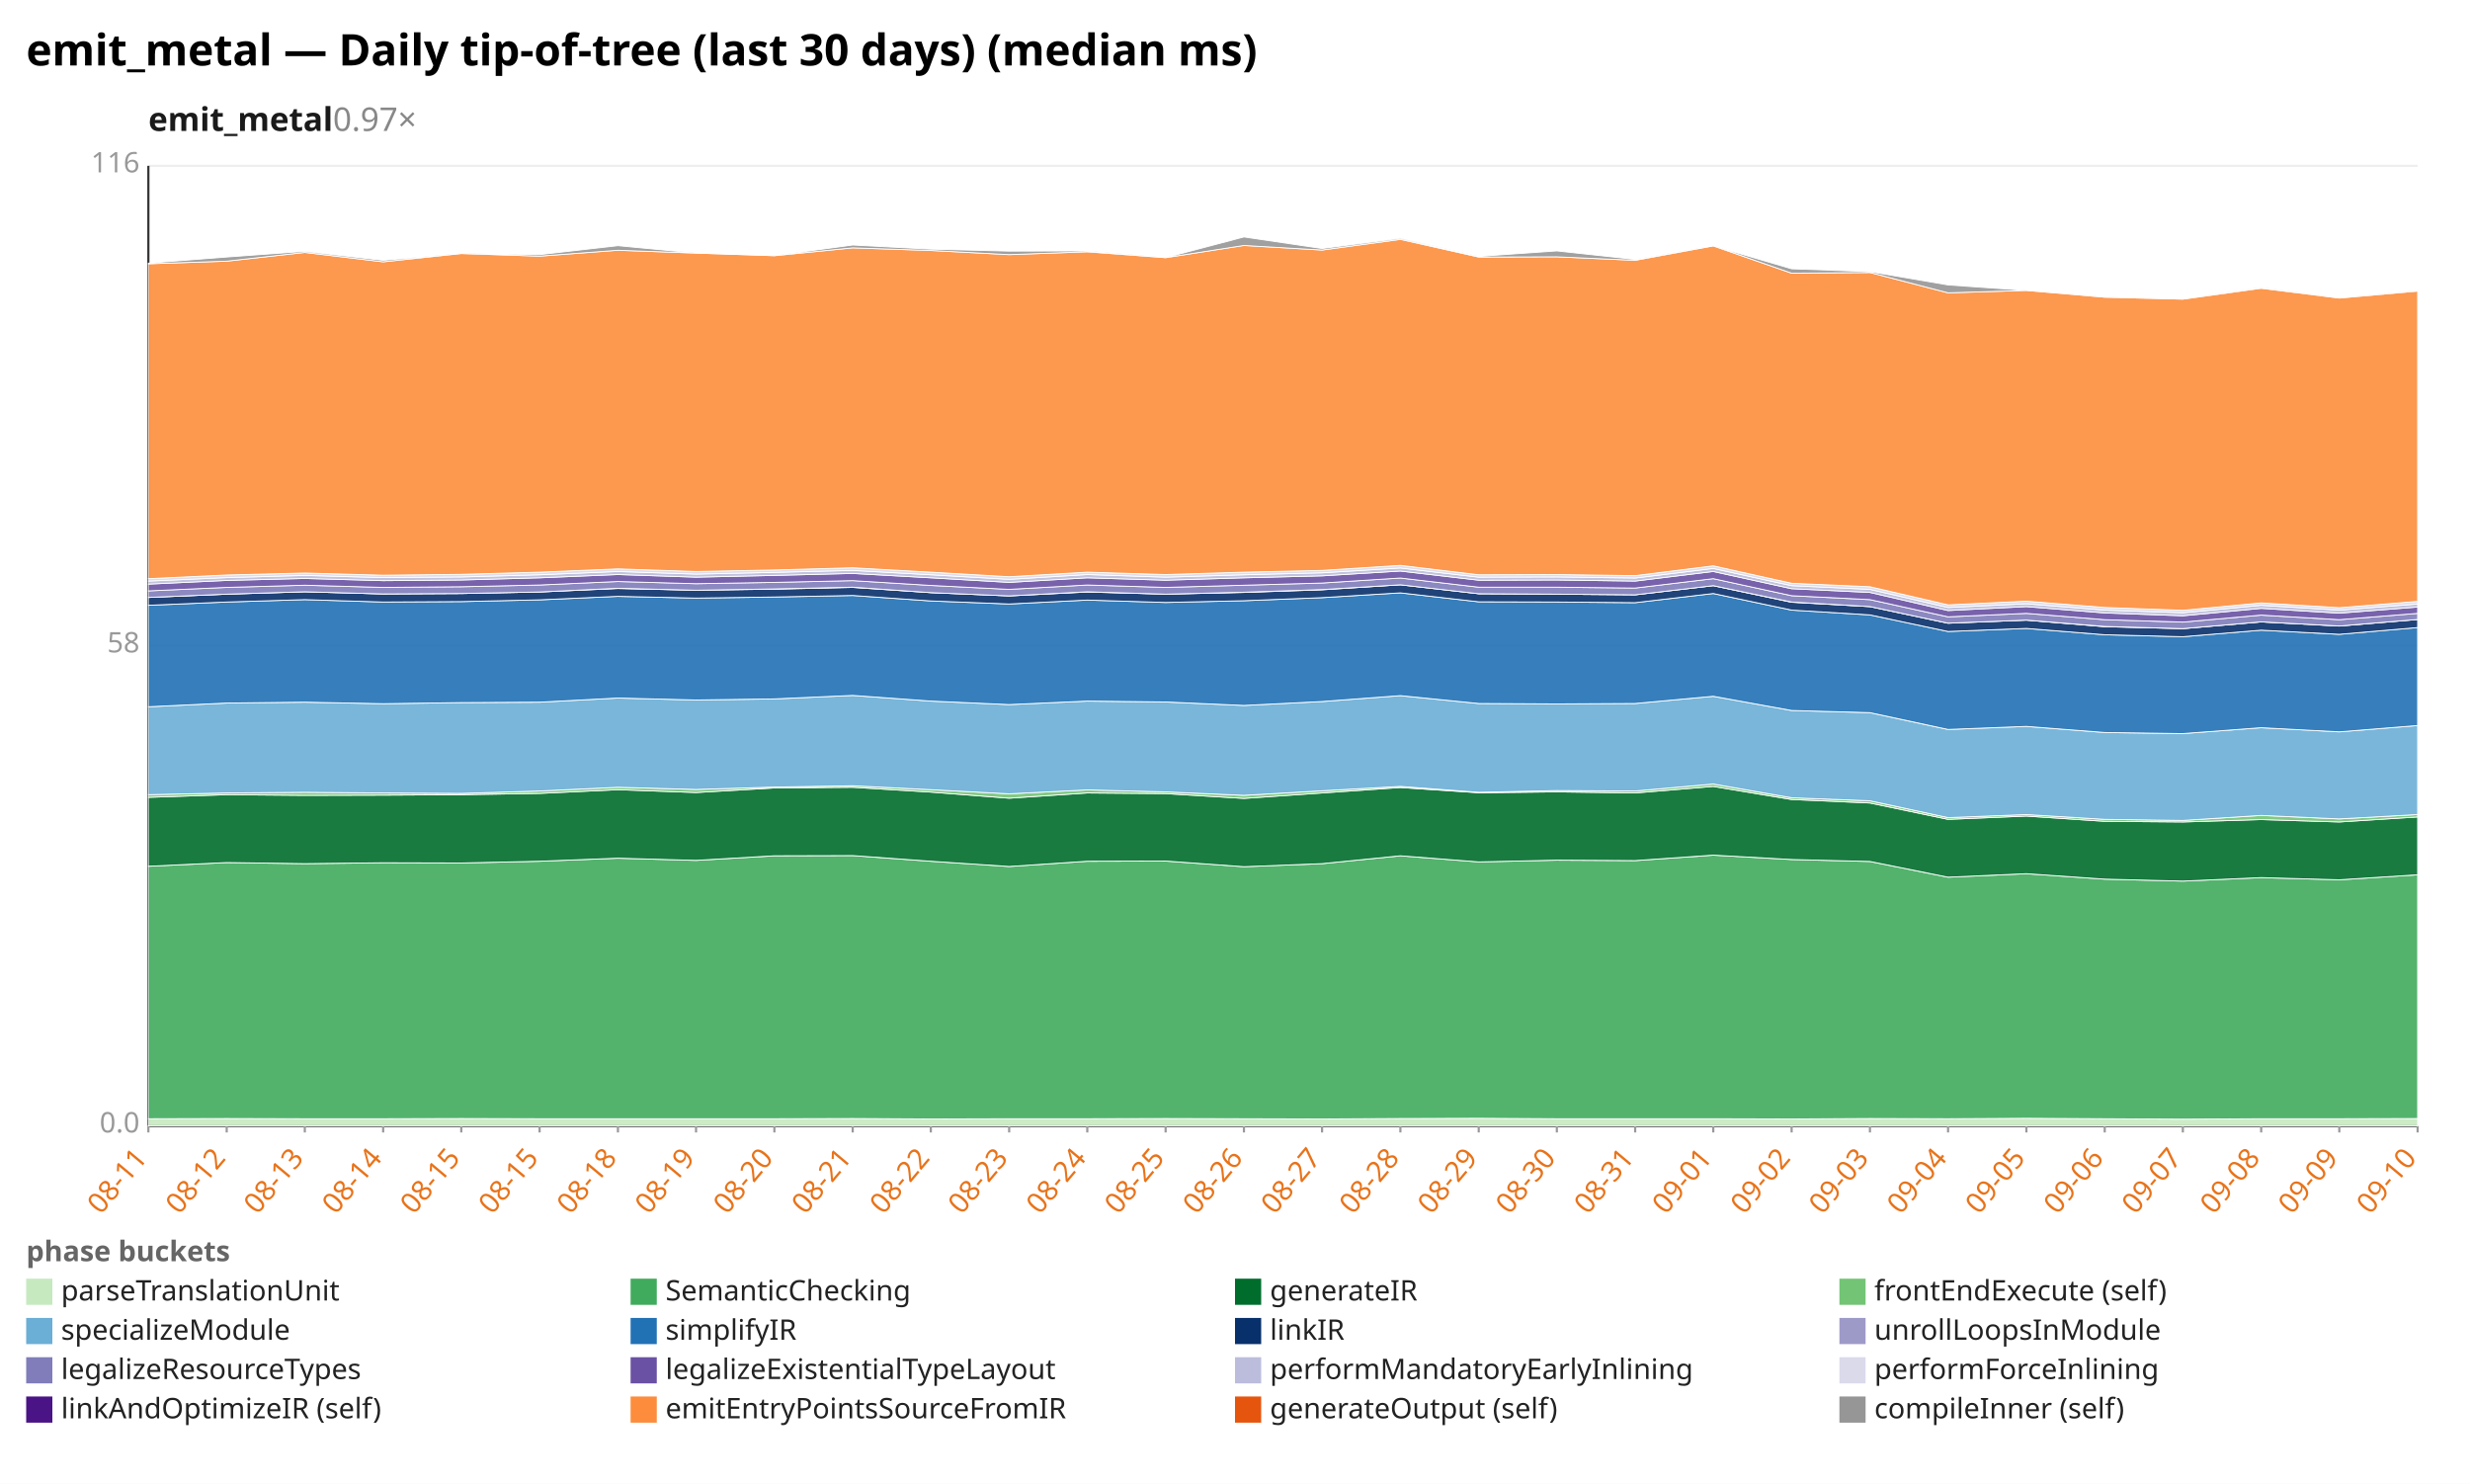
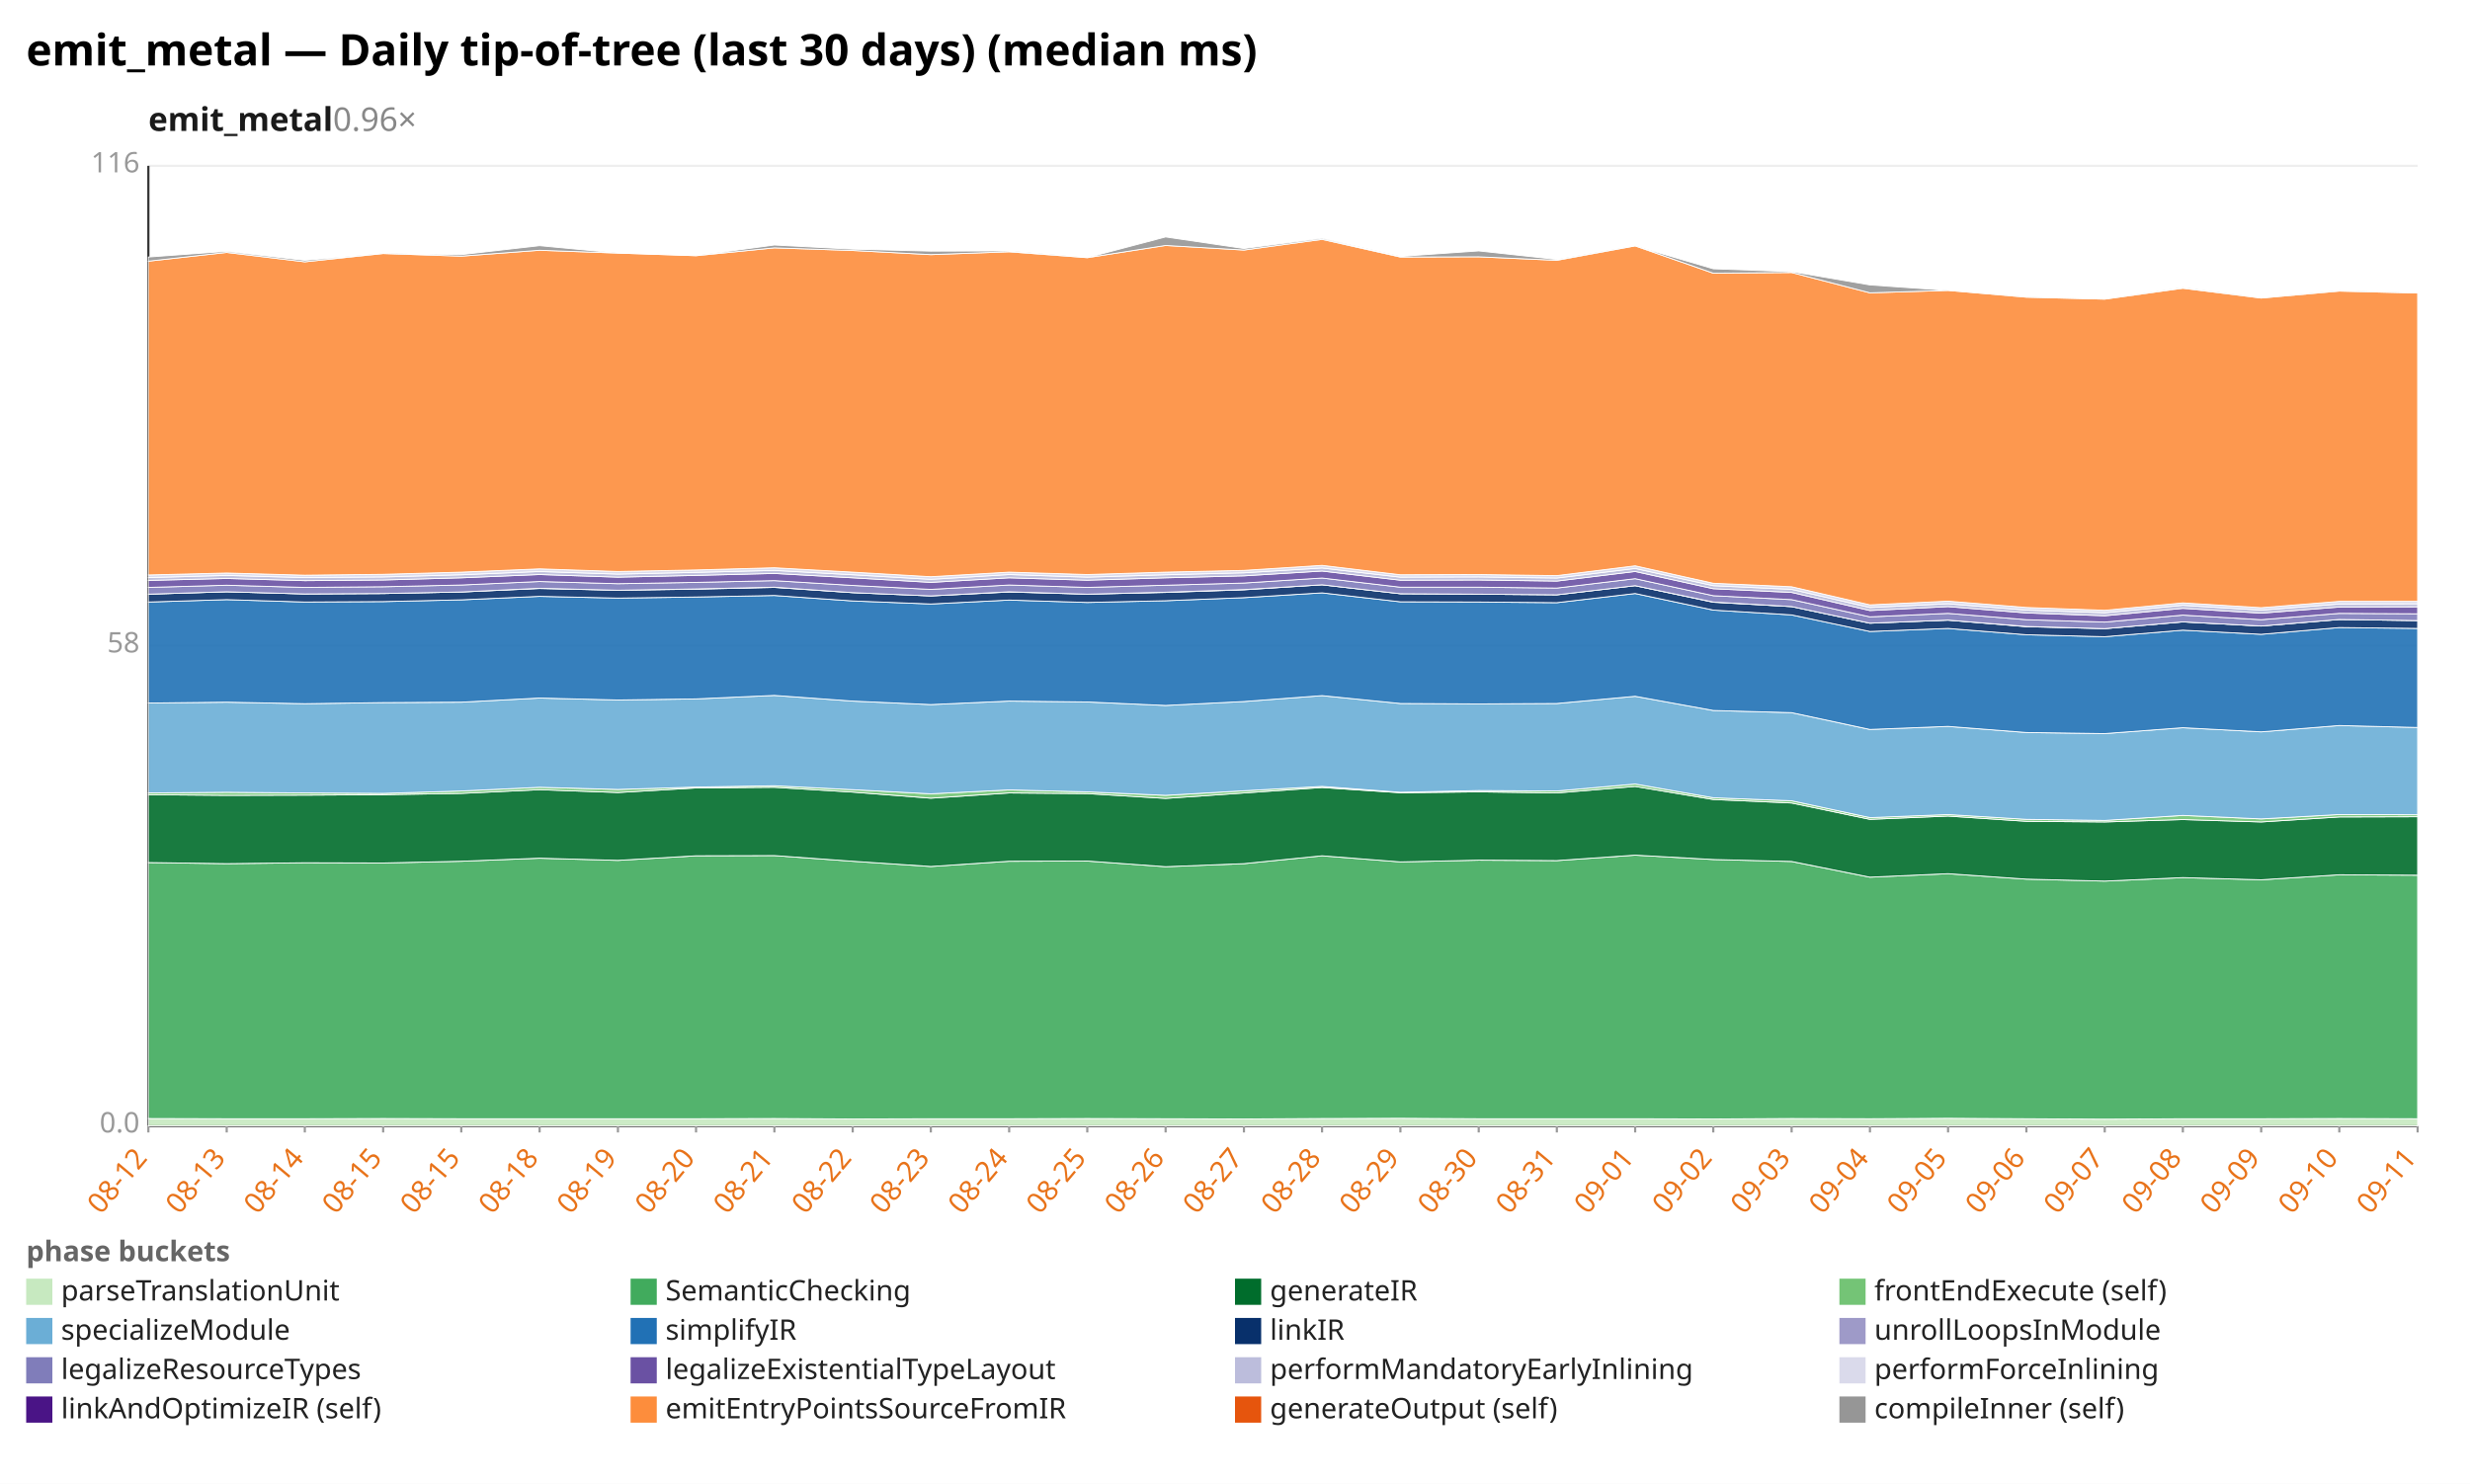
<svg xmlns="http://www.w3.org/2000/svg" width="1132" height="680" viewBox="0 0 1132 680" preserveAspectRatio="xMidYMid meet" font-family="sans-serif" font-size="13">
  <rect width="1132" height="680" fill="white" />
  <text x="12" y="30" font-size="20" font-weight="bold">emit_metal — Daily tip-of-tree (last 30 days) (median ms)</text>
-   <text x="68" y="60" font-size="15" font-weight="600" fill="#1a1a1a">emit_metal<tspan fill="#888" font-weight="400" text-decoration="none">  0.97×</tspan>
+   <text x="68" y="60" font-size="15" font-weight="600" fill="#1a1a1a">emit_metal<tspan fill="#888" font-weight="400" text-decoration="none">  0.96×</tspan>
  </text>
  <line x1="68.0" y1="516.0" x2="1108.0" y2="516.0" stroke="#eee" />
  <text x="64.0" y="519.0" text-anchor="end" fill="#999">0.0</text>
  <line x1="68.0" y1="296.0" x2="1108.0" y2="296.0" stroke="#eee" />
  <text x="64.0" y="299.0" text-anchor="end" fill="#999">58</text>
  <line x1="68.0" y1="76.0" x2="1108.0" y2="76.0" stroke="#eee" />
  <text x="64.0" y="79.0" text-anchor="end" fill="#999">116</text>
  <line x1="68.0" y1="76.0" x2="68.0" y2="516.0" stroke="#333" />
  <line x1="68.0" y1="516.0" x2="1108.0" y2="516.0" stroke="#333" />
  <line x1="68.0" y1="516.0" x2="68.0" y2="519.0" stroke="#999" />
-   <text x="68.0" y="531.0" text-anchor="end" fill="#e8731a" transform="rotate(-50 68.0 531.0)">08-11</text>
+   <text x="68.0" y="531.0" text-anchor="end" fill="#e8731a" transform="rotate(-50 68.0 531.0)">08-12</text>
  <line x1="103.9" y1="516.0" x2="103.9" y2="519.0" stroke="#999" />
-   <text x="103.9" y="531.0" text-anchor="end" fill="#e8731a" transform="rotate(-50 103.9 531.0)">08-12</text>
+   <text x="103.9" y="531.0" text-anchor="end" fill="#e8731a" transform="rotate(-50 103.9 531.0)">08-13</text>
  <line x1="139.7" y1="516.0" x2="139.7" y2="519.0" stroke="#999" />
-   <text x="139.7" y="531.0" text-anchor="end" fill="#e8731a" transform="rotate(-50 139.7 531.0)">08-13</text>
+   <text x="139.7" y="531.0" text-anchor="end" fill="#e8731a" transform="rotate(-50 139.7 531.0)">08-14</text>
  <line x1="175.6" y1="516.0" x2="175.6" y2="519.0" stroke="#999" />
-   <text x="175.6" y="531.0" text-anchor="end" fill="#e8731a" transform="rotate(-50 175.6 531.0)">08-14</text>
+   <text x="175.6" y="531.0" text-anchor="end" fill="#e8731a" transform="rotate(-50 175.6 531.0)">08-15</text>
  <line x1="211.4" y1="516.0" x2="211.4" y2="519.0" stroke="#999" />
  <text x="211.4" y="531.0" text-anchor="end" fill="#e8731a" transform="rotate(-50 211.4 531.0)">08-15</text>
  <line x1="247.3" y1="516.0" x2="247.3" y2="519.0" stroke="#999" />
-   <text x="247.3" y="531.0" text-anchor="end" fill="#e8731a" transform="rotate(-50 247.3 531.0)">08-15</text>
+   <text x="247.3" y="531.0" text-anchor="end" fill="#e8731a" transform="rotate(-50 247.3 531.0)">08-18</text>
  <line x1="283.2" y1="516.0" x2="283.2" y2="519.0" stroke="#999" />
-   <text x="283.2" y="531.0" text-anchor="end" fill="#e8731a" transform="rotate(-50 283.2 531.0)">08-18</text>
+   <text x="283.2" y="531.0" text-anchor="end" fill="#e8731a" transform="rotate(-50 283.2 531.0)">08-19</text>
  <line x1="319.0" y1="516.0" x2="319.0" y2="519.0" stroke="#999" />
-   <text x="319.0" y="531.0" text-anchor="end" fill="#e8731a" transform="rotate(-50 319.0 531.0)">08-19</text>
+   <text x="319.0" y="531.0" text-anchor="end" fill="#e8731a" transform="rotate(-50 319.0 531.0)">08-20</text>
  <line x1="354.9" y1="516.0" x2="354.9" y2="519.0" stroke="#999" />
-   <text x="354.9" y="531.0" text-anchor="end" fill="#e8731a" transform="rotate(-50 354.9 531.0)">08-20</text>
+   <text x="354.9" y="531.0" text-anchor="end" fill="#e8731a" transform="rotate(-50 354.9 531.0)">08-21</text>
  <line x1="390.8" y1="516.0" x2="390.8" y2="519.0" stroke="#999" />
-   <text x="390.8" y="531.0" text-anchor="end" fill="#e8731a" transform="rotate(-50 390.8 531.0)">08-21</text>
+   <text x="390.8" y="531.0" text-anchor="end" fill="#e8731a" transform="rotate(-50 390.8 531.0)">08-22</text>
  <line x1="426.6" y1="516.0" x2="426.6" y2="519.0" stroke="#999" />
-   <text x="426.6" y="531.0" text-anchor="end" fill="#e8731a" transform="rotate(-50 426.6 531.0)">08-22</text>
+   <text x="426.6" y="531.0" text-anchor="end" fill="#e8731a" transform="rotate(-50 426.6 531.0)">08-23</text>
  <line x1="462.5" y1="516.0" x2="462.5" y2="519.0" stroke="#999" />
-   <text x="462.5" y="531.0" text-anchor="end" fill="#e8731a" transform="rotate(-50 462.5 531.0)">08-23</text>
+   <text x="462.5" y="531.0" text-anchor="end" fill="#e8731a" transform="rotate(-50 462.5 531.0)">08-24</text>
  <line x1="498.3" y1="516.0" x2="498.3" y2="519.0" stroke="#999" />
-   <text x="498.3" y="531.0" text-anchor="end" fill="#e8731a" transform="rotate(-50 498.3 531.0)">08-24</text>
+   <text x="498.3" y="531.0" text-anchor="end" fill="#e8731a" transform="rotate(-50 498.3 531.0)">08-25</text>
  <line x1="534.2" y1="516.0" x2="534.2" y2="519.0" stroke="#999" />
-   <text x="534.2" y="531.0" text-anchor="end" fill="#e8731a" transform="rotate(-50 534.2 531.0)">08-25</text>
+   <text x="534.2" y="531.0" text-anchor="end" fill="#e8731a" transform="rotate(-50 534.2 531.0)">08-26</text>
  <line x1="570.1" y1="516.0" x2="570.1" y2="519.0" stroke="#999" />
-   <text x="570.1" y="531.0" text-anchor="end" fill="#e8731a" transform="rotate(-50 570.1 531.0)">08-26</text>
+   <text x="570.1" y="531.0" text-anchor="end" fill="#e8731a" transform="rotate(-50 570.1 531.0)">08-27</text>
  <line x1="605.9" y1="516.0" x2="605.9" y2="519.0" stroke="#999" />
-   <text x="605.9" y="531.0" text-anchor="end" fill="#e8731a" transform="rotate(-50 605.9 531.0)">08-27</text>
+   <text x="605.9" y="531.0" text-anchor="end" fill="#e8731a" transform="rotate(-50 605.9 531.0)">08-28</text>
  <line x1="641.8" y1="516.0" x2="641.8" y2="519.0" stroke="#999" />
-   <text x="641.8" y="531.0" text-anchor="end" fill="#e8731a" transform="rotate(-50 641.8 531.0)">08-28</text>
+   <text x="641.8" y="531.0" text-anchor="end" fill="#e8731a" transform="rotate(-50 641.8 531.0)">08-29</text>
  <line x1="677.7" y1="516.0" x2="677.7" y2="519.0" stroke="#999" />
-   <text x="677.7" y="531.0" text-anchor="end" fill="#e8731a" transform="rotate(-50 677.7 531.0)">08-29</text>
+   <text x="677.7" y="531.0" text-anchor="end" fill="#e8731a" transform="rotate(-50 677.7 531.0)">08-30</text>
  <line x1="713.5" y1="516.0" x2="713.5" y2="519.0" stroke="#999" />
-   <text x="713.5" y="531.0" text-anchor="end" fill="#e8731a" transform="rotate(-50 713.5 531.0)">08-30</text>
+   <text x="713.5" y="531.0" text-anchor="end" fill="#e8731a" transform="rotate(-50 713.5 531.0)">08-31</text>
  <line x1="749.4" y1="516.0" x2="749.4" y2="519.0" stroke="#999" />
-   <text x="749.4" y="531.0" text-anchor="end" fill="#e8731a" transform="rotate(-50 749.4 531.0)">08-31</text>
+   <text x="749.4" y="531.0" text-anchor="end" fill="#e8731a" transform="rotate(-50 749.4 531.0)">09-01</text>
  <line x1="785.2" y1="516.0" x2="785.2" y2="519.0" stroke="#999" />
-   <text x="785.2" y="531.0" text-anchor="end" fill="#e8731a" transform="rotate(-50 785.2 531.0)">09-01</text>
+   <text x="785.2" y="531.0" text-anchor="end" fill="#e8731a" transform="rotate(-50 785.2 531.0)">09-02</text>
  <line x1="821.1" y1="516.0" x2="821.1" y2="519.0" stroke="#999" />
-   <text x="821.1" y="531.0" text-anchor="end" fill="#e8731a" transform="rotate(-50 821.1 531.0)">09-02</text>
+   <text x="821.1" y="531.0" text-anchor="end" fill="#e8731a" transform="rotate(-50 821.1 531.0)">09-03</text>
  <line x1="857.0" y1="516.0" x2="857.0" y2="519.0" stroke="#999" />
-   <text x="857.0" y="531.0" text-anchor="end" fill="#e8731a" transform="rotate(-50 857.0 531.0)">09-03</text>
+   <text x="857.0" y="531.0" text-anchor="end" fill="#e8731a" transform="rotate(-50 857.0 531.0)">09-04</text>
  <line x1="892.8" y1="516.0" x2="892.8" y2="519.0" stroke="#999" />
-   <text x="892.8" y="531.0" text-anchor="end" fill="#e8731a" transform="rotate(-50 892.8 531.0)">09-04</text>
+   <text x="892.8" y="531.0" text-anchor="end" fill="#e8731a" transform="rotate(-50 892.8 531.0)">09-05</text>
  <line x1="928.7" y1="516.0" x2="928.7" y2="519.0" stroke="#999" />
-   <text x="928.7" y="531.0" text-anchor="end" fill="#e8731a" transform="rotate(-50 928.7 531.0)">09-05</text>
+   <text x="928.7" y="531.0" text-anchor="end" fill="#e8731a" transform="rotate(-50 928.7 531.0)">09-06</text>
  <line x1="964.6" y1="516.0" x2="964.6" y2="519.0" stroke="#999" />
-   <text x="964.6" y="531.0" text-anchor="end" fill="#e8731a" transform="rotate(-50 964.6 531.0)">09-06</text>
+   <text x="964.6" y="531.0" text-anchor="end" fill="#e8731a" transform="rotate(-50 964.6 531.0)">09-07</text>
  <line x1="1000.4" y1="516.0" x2="1000.4" y2="519.0" stroke="#999" />
-   <text x="1000.4" y="531.0" text-anchor="end" fill="#e8731a" transform="rotate(-50 1000.4 531.0)">09-07</text>
+   <text x="1000.4" y="531.0" text-anchor="end" fill="#e8731a" transform="rotate(-50 1000.4 531.0)">09-08</text>
  <line x1="1036.3" y1="516.0" x2="1036.3" y2="519.0" stroke="#999" />
-   <text x="1036.3" y="531.0" text-anchor="end" fill="#e8731a" transform="rotate(-50 1036.3 531.0)">09-08</text>
+   <text x="1036.3" y="531.0" text-anchor="end" fill="#e8731a" transform="rotate(-50 1036.3 531.0)">09-09</text>
  <line x1="1072.1" y1="516.0" x2="1072.1" y2="519.0" stroke="#999" />
-   <text x="1072.1" y="531.0" text-anchor="end" fill="#e8731a" transform="rotate(-50 1072.1 531.0)">09-09</text>
+   <text x="1072.1" y="531.0" text-anchor="end" fill="#e8731a" transform="rotate(-50 1072.1 531.0)">09-10</text>
  <line x1="1108.0" y1="516.0" x2="1108.0" y2="519.0" stroke="#999" />
-   <text x="1108.0" y="531.0" text-anchor="end" fill="#e8731a" transform="rotate(-50 1108.0 531.0)">09-10</text>
-   <polygon points="68.0,512.7 103.9,512.6 139.7,512.7 175.6,512.7 211.4,512.6 247.3,512.7 283.2,512.7 319.0,512.7 354.9,512.7 390.8,512.6 426.6,512.8 462.5,512.7 498.3,512.7 534.2,512.6 570.1,512.7 605.9,512.8 641.8,512.6 677.7,512.5 713.5,512.7 749.4,512.7 785.2,512.7 821.1,512.8 857.0,512.6 892.8,512.7 928.7,512.5 964.6,512.7 1000.4,512.9 1036.3,512.7 1072.1,512.7 1108.0,512.6 1108.0,516.0 1072.1,516.0 1036.3,516.0 1000.4,516.0 964.6,516.0 928.7,516.0 892.8,516.0 857.0,516.0 821.1,516.0 785.2,516.0 749.4,516.0 713.5,516.0 677.7,516.0 641.8,516.0 605.9,516.0 570.1,516.0 534.2,516.0 498.3,516.0 462.5,516.0 426.6,516.0 390.8,516.0 354.9,516.0 319.0,516.0 283.2,516.0 247.3,516.0 211.4,516.0 175.6,516.0 139.7,516.0 103.9,516.0 68.0,516.0" fill="#c7e9c0" fill-opacity="0.9" stroke="#fff" stroke-width="0.4" />
-   <polygon points="68.0,397.0 103.9,395.3 139.7,395.8 175.6,395.4 211.4,395.5 247.3,394.7 283.2,393.3 319.0,394.3 354.9,392.2 390.8,392.1 426.6,394.7 462.5,397.1 498.3,394.7 534.2,394.6 570.1,397.2 605.9,395.8 641.8,392.2 677.7,395.0 713.5,394.2 749.4,394.4 785.2,391.9 821.1,393.9 857.0,394.8 892.8,402.0 928.7,400.4 964.6,402.9 1000.4,403.8 1036.3,402.2 1072.1,403.2 1108.0,400.9 1108.0,512.6 1072.1,512.7 1036.3,512.7 1000.4,512.9 964.6,512.7 928.7,512.5 892.8,512.7 857.0,512.6 821.1,512.8 785.2,512.7 749.4,512.7 713.5,512.7 677.7,512.5 641.8,512.6 605.9,512.8 570.1,512.7 534.2,512.6 498.3,512.7 462.5,512.7 426.6,512.8 390.8,512.6 354.9,512.7 319.0,512.7 283.2,512.7 247.3,512.7 211.4,512.6 175.6,512.7 139.7,512.7 103.9,512.6 68.0,512.7" fill="#41ab5d" fill-opacity="0.9" stroke="#fff" stroke-width="0.4" />
-   <polygon points="68.0,365.4 103.9,364.2 139.7,364.5 175.6,364.4 211.4,364.2 247.3,363.6 283.2,361.9 319.0,363.2 354.9,361.1 390.8,360.8 426.6,363.0 462.5,365.8 498.3,363.4 534.2,363.7 570.1,365.9 605.9,363.4 641.8,360.9 677.7,363.3 713.5,362.9 749.4,363.4 785.2,360.4 821.1,366.4 857.0,368.0 892.8,375.5 928.7,374.0 964.6,376.4 1000.4,376.7 1036.3,375.6 1072.1,376.7 1108.0,374.4 1108.0,400.9 1072.1,403.2 1036.3,402.2 1000.4,403.8 964.6,402.9 928.7,400.4 892.8,402.0 857.0,394.8 821.1,393.9 785.2,391.9 749.4,394.4 713.5,394.2 677.7,395.0 641.8,392.2 605.9,395.8 570.1,397.2 534.2,394.6 498.3,394.7 462.5,397.1 426.6,394.7 390.8,392.1 354.9,392.2 319.0,394.3 283.2,393.3 247.3,394.7 211.4,395.5 175.6,395.4 139.7,395.8 103.9,395.3 68.0,397.0" fill="#006d2c" fill-opacity="0.9" stroke="#fff" stroke-width="0.4" />
-   <polygon points="68.0,364.2 103.9,363.4 139.7,363.1 175.6,363.4 211.4,363.6 247.3,362.5 283.2,360.8 319.0,361.8 354.9,360.7 390.8,360.1 426.6,361.9 462.5,363.8 498.3,362.0 534.2,362.9 570.1,364.5 605.9,362.4 641.8,360.4 677.7,363.1 713.5,362.3 749.4,362.5 785.2,359.3 821.1,365.6 857.0,367.0 892.8,374.7 928.7,373.3 964.6,375.5 1000.4,376.0 1036.3,373.7 1072.1,375.3 1108.0,373.3 1108.0,374.4 1072.1,376.7 1036.3,375.6 1000.4,376.7 964.6,376.4 928.7,374.0 892.8,375.5 857.0,368.0 821.1,366.4 785.2,360.4 749.4,363.4 713.5,362.9 677.7,363.3 641.8,360.9 605.9,363.4 570.1,365.9 534.2,363.7 498.3,363.4 462.5,365.8 426.6,363.0 390.8,360.8 354.9,361.1 319.0,363.2 283.2,361.9 247.3,363.6 211.4,364.2 175.6,364.4 139.7,364.5 103.9,364.2 68.0,365.4" fill="#74c476" fill-opacity="0.9" stroke="#fff" stroke-width="0.4" />
-   <polygon points="68.0,323.9 103.9,322.2 139.7,321.8 175.6,322.5 211.4,322.0 247.3,321.8 283.2,319.9 319.0,320.8 354.9,320.3 390.8,318.7 426.6,321.3 462.5,322.9 498.3,321.3 534.2,321.7 570.1,323.3 605.9,321.5 641.8,318.8 677.7,322.4 713.5,322.6 749.4,322.4 785.2,319.1 821.1,325.6 857.0,326.6 892.8,334.3 928.7,332.9 964.6,335.7 1000.4,336.2 1036.3,333.5 1072.1,335.4 1108.0,332.5 1108.0,373.3 1072.1,375.3 1036.3,373.7 1000.4,376.0 964.6,375.5 928.7,373.3 892.8,374.7 857.0,367.0 821.1,365.6 785.2,359.3 749.4,362.5 713.5,362.3 677.7,363.1 641.8,360.4 605.9,362.4 570.1,364.5 534.2,362.9 498.3,362.0 462.5,363.8 426.6,361.9 390.8,360.1 354.9,360.7 319.0,361.8 283.2,360.8 247.3,362.5 211.4,363.6 175.6,363.4 139.7,363.1 103.9,363.4 68.0,364.2" fill="#6baed6" fill-opacity="0.9" stroke="#fff" stroke-width="0.4" />
-   <polygon points="68.0,277.4 103.9,275.9 139.7,274.8 175.6,275.9 211.4,275.7 247.3,274.9 283.2,273.3 319.0,274.1 354.9,273.6 390.8,272.9 426.6,275.4 462.5,276.8 498.3,275.0 534.2,276.1 570.1,275.3 605.9,273.9 641.8,271.7 677.7,275.8 713.5,275.9 749.4,276.2 785.2,272.0 821.1,279.6 857.0,281.8 892.8,289.4 928.7,288.0 964.6,290.9 1000.4,291.8 1036.3,288.8 1072.1,290.7 1108.0,287.6 1108.0,332.5 1072.1,335.4 1036.3,333.5 1000.4,336.2 964.6,335.7 928.7,332.9 892.8,334.3 857.0,326.6 821.1,325.6 785.2,319.1 749.4,322.4 713.5,322.6 677.7,322.4 641.8,318.8 605.9,321.5 570.1,323.3 534.2,321.7 498.3,321.3 462.5,322.9 426.6,321.3 390.8,318.7 354.9,320.3 319.0,320.8 283.2,319.9 247.3,321.8 211.4,322.0 175.6,322.5 139.7,321.8 103.9,322.2 68.0,323.9" fill="#2171b5" fill-opacity="0.9" stroke="#fff" stroke-width="0.4" />
-   <polygon points="68.0,273.8 103.9,272.3 139.7,271.2 175.6,272.2 211.4,272.0 247.3,271.3 283.2,269.7 319.0,270.5 354.9,270.0 390.8,269.2 426.6,271.6 462.5,273.1 498.3,271.3 534.2,272.3 570.1,271.5 605.9,270.3 641.8,268.0 677.7,272.1 713.5,272.3 749.4,272.6 785.2,268.4 821.1,276.0 857.0,278.0 892.8,285.6 928.7,284.2 964.6,287.2 1000.4,288.1 1036.3,285.0 1072.1,286.9 1108.0,283.9 1108.0,287.6 1072.1,290.7 1036.3,288.8 1000.4,291.8 964.6,290.9 928.7,288.0 892.8,289.4 857.0,281.8 821.1,279.6 785.2,272.0 749.4,276.2 713.5,275.9 677.7,275.8 641.8,271.7 605.9,273.9 570.1,275.3 534.2,276.1 498.3,275.0 462.5,276.8 426.6,275.4 390.8,272.9 354.9,273.6 319.0,274.1 283.2,273.3 247.3,274.9 211.4,275.7 175.6,275.9 139.7,274.8 103.9,275.9 68.0,277.4" fill="#08306b" fill-opacity="0.9" stroke="#fff" stroke-width="0.4" />
-   <polygon points="68.0,273.8 103.9,272.3 139.7,271.2 175.6,272.2 211.4,272.0 247.3,271.3 283.2,269.6 319.0,270.5 354.9,269.9 390.8,269.1 426.6,271.6 462.5,273.1 498.3,271.2 534.2,272.3 570.1,271.4 605.9,270.2 641.8,268.0 677.7,272.1 713.5,272.3 749.4,272.6 785.2,268.4 821.1,275.9 857.0,278.0 892.8,285.6 928.7,284.2 964.6,287.1 1000.4,288.1 1036.3,285.0 1072.1,286.9 1108.0,283.9 1108.0,283.9 1072.1,286.9 1036.3,285.0 1000.4,288.1 964.6,287.2 928.7,284.2 892.8,285.6 857.0,278.0 821.1,276.0 785.2,268.4 749.4,272.6 713.5,272.3 677.7,272.1 641.8,268.0 605.9,270.3 570.1,271.5 534.2,272.3 498.3,271.3 462.5,273.1 426.6,271.6 390.8,269.2 354.9,270.0 319.0,270.5 283.2,269.7 247.3,271.3 211.4,272.0 175.6,272.2 139.7,271.2 103.9,272.3 68.0,273.8" fill="#9e9ac8" fill-opacity="0.9" stroke="#fff" stroke-width="0.4" />
-   <polygon points="68.0,270.8 103.9,269.2 139.7,268.2 175.6,269.2 211.4,268.9 247.3,268.1 283.2,266.5 319.0,267.5 354.9,266.9 390.8,266.1 426.6,268.3 462.5,270.1 498.3,268.1 534.2,269.2 570.1,268.2 605.9,267.2 641.8,264.9 677.7,269.1 713.5,269.1 749.4,269.5 785.2,265.2 821.1,273.0 857.0,274.8 892.8,282.7 928.7,281.1 964.6,284.0 1000.4,285.1 1036.3,281.9 1072.1,284.0 1108.0,281.1 1108.0,283.9 1072.1,286.9 1036.3,285.0 1000.4,288.1 964.6,287.1 928.7,284.2 892.8,285.6 857.0,278.0 821.1,275.9 785.2,268.4 749.4,272.6 713.5,272.3 677.7,272.1 641.8,268.0 605.9,270.2 570.1,271.4 534.2,272.3 498.3,271.2 462.5,273.1 426.6,271.6 390.8,269.1 354.9,269.9 319.0,270.5 283.2,269.6 247.3,271.3 211.4,272.0 175.6,272.2 139.7,271.2 103.9,272.3 68.0,273.8" fill="#807dba" fill-opacity="0.9" stroke="#fff" stroke-width="0.4" />
-   <polygon points="68.0,267.7 103.9,266.0 139.7,265.1 175.6,266.1 211.4,265.8 247.3,264.8 283.2,263.3 319.0,264.5 354.9,263.7 390.8,262.8 426.6,264.8 462.5,266.9 498.3,264.8 534.2,265.9 570.1,264.8 605.9,263.9 641.8,261.7 677.7,265.9 713.5,265.8 749.4,266.3 785.2,261.9 821.1,269.8 857.0,271.5 892.8,279.8 928.7,278.0 964.6,280.9 1000.4,282.2 1036.3,278.8 1072.1,281.0 1108.0,278.2 1108.0,281.1 1072.1,284.0 1036.3,281.9 1000.4,285.1 964.6,284.0 928.7,281.1 892.8,282.7 857.0,274.8 821.1,273.0 785.2,265.2 749.4,269.5 713.5,269.1 677.7,269.1 641.8,264.9 605.9,267.2 570.1,268.2 534.2,269.2 498.3,268.1 462.5,270.1 426.6,268.3 390.8,266.1 354.9,266.9 319.0,267.5 283.2,266.5 247.3,268.1 211.4,268.9 175.6,269.2 139.7,268.2 103.9,269.2 68.0,270.8" fill="#6a51a3" fill-opacity="0.9" stroke="#fff" stroke-width="0.4" />
-   <polygon points="68.0,266.3 103.9,264.7 139.7,263.7 175.6,264.7 211.4,264.4 247.3,263.4 283.2,261.9 319.0,263.1 354.9,262.3 390.8,261.4 426.6,263.4 462.5,265.5 498.3,263.3 534.2,264.5 570.1,263.4 605.9,262.5 641.8,260.3 677.7,264.5 713.5,264.4 749.4,264.9 785.2,260.5 821.1,268.4 857.0,270.1 892.8,278.4 928.7,276.7 964.6,279.6 1000.4,280.8 1036.3,277.4 1072.1,279.6 1108.0,276.8 1108.0,278.2 1072.1,281.0 1036.3,278.8 1000.4,282.2 964.6,280.9 928.7,278.0 892.8,279.8 857.0,271.5 821.1,269.8 785.2,261.9 749.4,266.3 713.5,265.8 677.7,265.9 641.8,261.7 605.9,263.9 570.1,264.8 534.2,265.9 498.3,264.8 462.5,266.9 426.6,264.8 390.8,262.8 354.9,263.7 319.0,264.5 283.2,263.3 247.3,264.8 211.4,265.8 175.6,266.1 139.7,265.1 103.9,266.0 68.0,267.7" fill="#bcbddc" fill-opacity="0.9" stroke="#fff" stroke-width="0.4" />
-   <polygon points="68.0,265.2 103.9,263.5 139.7,262.6 175.6,263.6 211.4,263.2 247.3,262.2 283.2,260.7 319.0,261.9 354.9,261.2 390.8,260.2 426.6,262.2 462.5,264.3 498.3,262.2 534.2,263.3 570.1,262.2 605.9,261.4 641.8,259.1 677.7,263.4 713.5,263.3 749.4,263.8 785.2,259.3 821.1,267.3 857.0,268.9 892.8,277.2 928.7,275.5 964.6,278.4 1000.4,279.7 1036.3,276.3 1072.1,278.5 1108.0,275.6 1108.0,276.8 1072.1,279.6 1036.3,277.4 1000.4,280.8 964.6,279.6 928.7,276.7 892.8,278.4 857.0,270.1 821.1,268.4 785.2,260.5 749.4,264.9 713.5,264.4 677.7,264.5 641.8,260.3 605.9,262.5 570.1,263.4 534.2,264.5 498.3,263.3 462.5,265.5 426.6,263.4 390.8,261.4 354.9,262.3 319.0,263.1 283.2,261.9 247.3,263.4 211.4,264.4 175.6,264.7 139.7,263.7 103.9,264.7 68.0,266.3" fill="#dadaeb" fill-opacity="0.9" stroke="#fff" stroke-width="0.4" />
-   <polygon points="68.0,120.9 103.9,119.7 139.7,115.7 175.6,120.0 211.4,116.2 247.3,117.4 283.2,114.7 319.0,116.0 354.9,117.2 390.8,113.6 426.6,114.8 462.5,116.7 498.3,115.4 534.2,118.1 570.1,112.5 605.9,114.6 641.8,109.7 677.7,117.8 713.5,117.7 749.4,119.3 785.2,112.7 821.1,125.2 857.0,124.9 892.8,134.2 928.7,133.1 964.6,136.2 1000.4,137.1 1036.3,132.1 1072.1,136.6 1108.0,133.4 1108.0,275.6 1072.1,278.5 1036.3,276.3 1000.4,279.7 964.6,278.4 928.7,275.5 892.8,277.2 857.0,268.9 821.1,267.3 785.2,259.3 749.4,263.8 713.5,263.3 677.7,263.4 641.8,259.1 605.9,261.4 570.1,262.2 534.2,263.3 498.3,262.2 462.5,264.3 426.6,262.2 390.8,260.2 354.9,261.2 319.0,261.9 283.2,260.7 247.3,262.2 211.4,263.2 175.6,263.6 139.7,262.6 103.9,263.5 68.0,265.2" fill="#fd8d3c" fill-opacity="0.9" stroke="#fff" stroke-width="0.4" />
-   <polygon points="68.0,120.6 103.9,117.8 139.7,115.2 175.6,119.3 211.4,116.2 247.3,116.7 283.2,112.6 319.0,116.0 354.9,117.2 390.8,112.3 426.6,114.2 462.5,115.1 498.3,115.0 534.2,118.1 570.1,108.6 605.9,113.9 641.8,109.2 677.7,117.5 713.5,115.0 749.4,118.9 785.2,112.7 821.1,123.2 857.0,124.5 892.8,130.6 928.7,133.1 964.6,136.1 1000.4,137.1 1036.3,131.7 1072.1,136.6 1108.0,133.1 1108.0,133.4 1072.1,136.6 1036.3,132.1 1000.4,137.1 964.6,136.2 928.7,133.1 892.8,134.2 857.0,124.9 821.1,125.2 785.2,112.7 749.4,119.3 713.5,117.7 677.7,117.8 641.8,109.7 605.9,114.6 570.1,112.5 534.2,118.1 498.3,115.4 462.5,116.7 426.6,114.8 390.8,113.6 354.9,117.2 319.0,116.0 283.2,114.7 247.3,117.4 211.4,116.2 175.6,120.0 139.7,115.7 103.9,119.7 68.0,120.9" fill="#969696" fill-opacity="0.9" stroke="#fff" stroke-width="0.4" />
+   <text x="1108.0" y="531.0" text-anchor="end" fill="#e8731a" transform="rotate(-50 1108.0 531.0)">09-11</text>
+   <polygon points="68.0,512.6 103.9,512.7 139.7,512.7 175.6,512.6 211.4,512.7 247.3,512.7 283.2,512.7 319.0,512.7 354.9,512.6 390.8,512.8 426.6,512.7 462.5,512.7 498.3,512.6 534.2,512.7 570.1,512.8 605.9,512.6 641.8,512.5 677.7,512.7 713.5,512.7 749.4,512.7 785.2,512.8 821.1,512.6 857.0,512.7 892.8,512.5 928.7,512.7 964.6,512.9 1000.4,512.7 1036.3,512.7 1072.1,512.6 1108.0,512.7 1108.0,516.0 1072.1,516.0 1036.3,516.0 1000.4,516.0 964.6,516.0 928.7,516.0 892.8,516.0 857.0,516.0 821.1,516.0 785.2,516.0 749.4,516.0 713.5,516.0 677.7,516.0 641.8,516.0 605.9,516.0 570.1,516.0 534.2,516.0 498.3,516.0 462.5,516.0 426.6,516.0 390.8,516.0 354.9,516.0 319.0,516.0 283.2,516.0 247.3,516.0 211.4,516.0 175.6,516.0 139.7,516.0 103.9,516.0 68.0,516.0" fill="#c7e9c0" fill-opacity="0.9" stroke="#fff" stroke-width="0.4" />
+   <polygon points="68.0,395.3 103.9,395.8 139.7,395.4 175.6,395.5 211.4,394.7 247.3,393.3 283.2,394.3 319.0,392.2 354.9,392.1 390.8,394.7 426.6,397.1 462.5,394.7 498.3,394.6 534.2,397.2 570.1,395.8 605.9,392.2 641.8,395.0 677.7,394.2 713.5,394.4 749.4,391.9 785.2,393.9 821.1,394.8 857.0,402.0 892.8,400.4 928.7,402.9 964.6,403.8 1000.4,402.2 1036.3,403.2 1072.1,400.9 1108.0,401.1 1108.0,512.7 1072.1,512.6 1036.3,512.7 1000.4,512.7 964.6,512.9 928.7,512.7 892.8,512.5 857.0,512.7 821.1,512.6 785.2,512.8 749.4,512.7 713.5,512.7 677.7,512.7 641.8,512.5 605.9,512.6 570.1,512.8 534.2,512.7 498.3,512.6 462.5,512.7 426.6,512.7 390.8,512.8 354.9,512.6 319.0,512.7 283.2,512.7 247.3,512.7 211.4,512.7 175.6,512.6 139.7,512.7 103.9,512.7 68.0,512.6" fill="#41ab5d" fill-opacity="0.9" stroke="#fff" stroke-width="0.4" />
+   <polygon points="68.0,364.2 103.9,364.5 139.7,364.4 175.6,364.2 211.4,363.6 247.3,361.9 283.2,363.2 319.0,361.1 354.9,360.8 390.8,363.0 426.6,365.8 462.5,363.4 498.3,363.7 534.2,365.9 570.1,363.4 605.9,360.9 641.8,363.3 677.7,362.9 713.5,363.4 749.4,360.4 785.2,366.4 821.1,368.0 857.0,375.5 892.8,374.0 928.7,376.4 964.6,376.7 1000.4,375.6 1036.3,376.7 1072.1,374.4 1108.0,374.3 1108.0,401.1 1072.1,400.9 1036.3,403.2 1000.4,402.2 964.6,403.8 928.7,402.9 892.8,400.4 857.0,402.0 821.1,394.8 785.2,393.9 749.4,391.9 713.5,394.4 677.7,394.2 641.8,395.0 605.9,392.2 570.1,395.8 534.2,397.2 498.3,394.6 462.5,394.7 426.6,397.1 390.8,394.7 354.9,392.1 319.0,392.2 283.2,394.3 247.3,393.3 211.4,394.7 175.6,395.5 139.7,395.4 103.9,395.8 68.0,395.3" fill="#006d2c" fill-opacity="0.9" stroke="#fff" stroke-width="0.4" />
+   <polygon points="68.0,363.4 103.9,363.1 139.7,363.4 175.6,363.6 211.4,362.5 247.3,360.8 283.2,361.8 319.0,360.7 354.9,360.1 390.8,361.9 426.6,363.8 462.5,362.0 498.3,362.9 534.2,364.5 570.1,362.4 605.9,360.4 641.8,363.1 677.7,362.3 713.5,362.5 749.4,359.3 785.2,365.6 821.1,367.0 857.0,374.7 892.8,373.3 928.7,375.5 964.6,376.0 1000.4,373.7 1036.3,375.3 1072.1,373.3 1108.0,373.4 1108.0,374.3 1072.1,374.4 1036.3,376.7 1000.4,375.6 964.6,376.7 928.7,376.4 892.8,374.0 857.0,375.5 821.1,368.0 785.2,366.4 749.4,360.4 713.5,363.4 677.7,362.9 641.8,363.3 605.9,360.9 570.1,363.4 534.2,365.9 498.3,363.7 462.5,363.4 426.6,365.8 390.8,363.0 354.9,360.8 319.0,361.1 283.2,363.2 247.3,361.9 211.4,363.6 175.6,364.2 139.7,364.4 103.9,364.5 68.0,364.2" fill="#74c476" fill-opacity="0.9" stroke="#fff" stroke-width="0.4" />
+   <polygon points="68.0,322.2 103.9,321.8 139.7,322.5 175.6,322.0 211.4,321.8 247.3,319.9 283.2,320.8 319.0,320.3 354.9,318.7 390.8,321.3 426.6,322.9 462.5,321.3 498.3,321.7 534.2,323.3 570.1,321.5 605.9,318.8 641.8,322.4 677.7,322.6 713.5,322.4 749.4,319.1 785.2,325.6 821.1,326.6 857.0,334.3 892.8,332.9 928.7,335.7 964.6,336.2 1000.4,333.5 1036.3,335.4 1072.1,332.5 1108.0,333.4 1108.0,373.4 1072.1,373.3 1036.3,375.3 1000.4,373.7 964.6,376.0 928.7,375.5 892.8,373.3 857.0,374.7 821.1,367.0 785.2,365.6 749.4,359.3 713.5,362.5 677.7,362.3 641.8,363.1 605.9,360.4 570.1,362.4 534.2,364.5 498.3,362.9 462.5,362.0 426.6,363.8 390.8,361.9 354.9,360.1 319.0,360.7 283.2,361.8 247.3,360.8 211.4,362.5 175.6,363.6 139.7,363.4 103.9,363.1 68.0,363.4" fill="#6baed6" fill-opacity="0.9" stroke="#fff" stroke-width="0.4" />
+   <polygon points="68.0,275.9 103.9,274.8 139.7,275.9 175.6,275.7 211.4,274.9 247.3,273.3 283.2,274.1 319.0,273.6 354.9,272.9 390.8,275.4 426.6,276.8 462.5,275.0 498.3,276.1 534.2,275.3 570.1,273.9 605.9,271.7 641.8,275.8 677.7,275.9 713.5,276.2 749.4,272.0 785.2,279.6 821.1,281.8 857.0,289.4 892.8,288.0 928.7,290.9 964.6,291.8 1000.4,288.8 1036.3,290.7 1072.1,287.6 1108.0,288.0 1108.0,333.4 1072.1,332.5 1036.3,335.4 1000.4,333.5 964.6,336.2 928.7,335.7 892.8,332.9 857.0,334.3 821.1,326.6 785.2,325.6 749.4,319.1 713.5,322.4 677.7,322.6 641.8,322.4 605.9,318.8 570.1,321.5 534.2,323.3 498.3,321.7 462.5,321.3 426.6,322.9 390.8,321.3 354.9,318.7 319.0,320.3 283.2,320.8 247.3,319.9 211.4,321.8 175.6,322.0 139.7,322.5 103.9,321.8 68.0,322.2" fill="#2171b5" fill-opacity="0.9" stroke="#fff" stroke-width="0.4" />
+   <polygon points="68.0,272.3 103.9,271.2 139.7,272.2 175.6,272.0 211.4,271.3 247.3,269.7 283.2,270.5 319.0,270.0 354.9,269.2 390.8,271.6 426.6,273.1 462.5,271.3 498.3,272.3 534.2,271.5 570.1,270.3 605.9,268.0 641.8,272.1 677.7,272.3 713.5,272.6 749.4,268.4 785.2,276.0 821.1,278.0 857.0,285.6 892.8,284.2 928.7,287.2 964.6,288.1 1000.4,285.0 1036.3,286.9 1072.1,283.9 1108.0,284.4 1108.0,288.0 1072.1,287.6 1036.3,290.7 1000.4,288.8 964.6,291.8 928.7,290.9 892.8,288.0 857.0,289.4 821.1,281.8 785.2,279.6 749.4,272.0 713.5,276.2 677.7,275.9 641.8,275.8 605.9,271.7 570.1,273.9 534.2,275.3 498.3,276.1 462.5,275.0 426.6,276.8 390.8,275.4 354.9,272.9 319.0,273.6 283.2,274.1 247.3,273.3 211.4,274.9 175.6,275.7 139.7,275.9 103.9,274.8 68.0,275.9" fill="#08306b" fill-opacity="0.9" stroke="#fff" stroke-width="0.4" />
+   <polygon points="68.0,272.3 103.9,271.2 139.7,272.2 175.6,272.0 211.4,271.3 247.3,269.6 283.2,270.5 319.0,269.9 354.9,269.1 390.8,271.6 426.6,273.1 462.5,271.2 498.3,272.3 534.2,271.4 570.1,270.2 605.9,268.0 641.8,272.1 677.7,272.3 713.5,272.6 749.4,268.4 785.2,275.9 821.1,278.0 857.0,285.6 892.8,284.2 928.7,287.1 964.6,288.1 1000.4,285.0 1036.3,286.9 1072.1,283.9 1108.0,284.4 1108.0,284.4 1072.1,283.9 1036.3,286.9 1000.4,285.0 964.6,288.1 928.7,287.2 892.8,284.2 857.0,285.6 821.1,278.0 785.2,276.0 749.4,268.4 713.5,272.6 677.7,272.3 641.8,272.1 605.9,268.0 570.1,270.3 534.2,271.5 498.3,272.3 462.5,271.3 426.6,273.1 390.8,271.6 354.9,269.2 319.0,270.0 283.2,270.5 247.3,269.7 211.4,271.3 175.6,272.0 139.7,272.2 103.9,271.2 68.0,272.3" fill="#9e9ac8" fill-opacity="0.9" stroke="#fff" stroke-width="0.4" />
+   <polygon points="68.0,269.2 103.9,268.2 139.7,269.2 175.6,268.9 211.4,268.1 247.3,266.5 283.2,267.5 319.0,266.9 354.9,266.1 390.8,268.3 426.6,270.1 462.5,268.1 498.3,269.2 534.2,268.2 570.1,267.2 605.9,264.9 641.8,269.1 677.7,269.1 713.5,269.5 749.4,265.2 785.2,273.0 821.1,274.8 857.0,282.7 892.8,281.1 928.7,284.0 964.6,285.1 1000.4,281.9 1036.3,284.0 1072.1,281.1 1108.0,281.3 1108.0,284.4 1072.1,283.9 1036.3,286.9 1000.4,285.0 964.6,288.1 928.7,287.1 892.8,284.2 857.0,285.6 821.1,278.0 785.2,275.9 749.4,268.4 713.5,272.6 677.7,272.3 641.8,272.1 605.9,268.0 570.1,270.2 534.2,271.4 498.3,272.3 462.5,271.2 426.6,273.1 390.8,271.6 354.9,269.1 319.0,269.9 283.2,270.5 247.3,269.6 211.4,271.3 175.6,272.0 139.7,272.2 103.9,271.2 68.0,272.3" fill="#807dba" fill-opacity="0.9" stroke="#fff" stroke-width="0.4" />
+   <polygon points="68.0,266.0 103.9,265.1 139.7,266.1 175.6,265.8 211.4,264.8 247.3,263.3 283.2,264.5 319.0,263.7 354.9,262.8 390.8,264.8 426.6,266.9 462.5,264.8 498.3,265.9 534.2,264.8 570.1,263.9 605.9,261.7 641.8,265.9 677.7,265.8 713.5,266.3 749.4,261.9 785.2,269.8 821.1,271.5 857.0,279.8 892.8,278.0 928.7,280.9 964.6,282.2 1000.4,278.8 1036.3,281.0 1072.1,278.2 1108.0,278.1 1108.0,281.3 1072.1,281.1 1036.3,284.0 1000.4,281.9 964.6,285.1 928.7,284.0 892.8,281.1 857.0,282.7 821.1,274.8 785.2,273.0 749.4,265.2 713.5,269.5 677.7,269.1 641.8,269.1 605.9,264.9 570.1,267.2 534.2,268.2 498.3,269.2 462.5,268.1 426.6,270.1 390.8,268.3 354.9,266.1 319.0,266.9 283.2,267.5 247.3,266.5 211.4,268.1 175.6,268.9 139.7,269.2 103.9,268.2 68.0,269.2" fill="#6a51a3" fill-opacity="0.9" stroke="#fff" stroke-width="0.4" />
+   <polygon points="68.0,264.7 103.9,263.7 139.7,264.7 175.6,264.4 211.4,263.4 247.3,261.9 283.2,263.1 319.0,262.3 354.9,261.4 390.8,263.4 426.6,265.5 462.5,263.3 498.3,264.5 534.2,263.4 570.1,262.5 605.9,260.3 641.8,264.5 677.7,264.4 713.5,264.9 749.4,260.5 785.2,268.4 821.1,270.1 857.0,278.4 892.8,276.7 928.7,279.6 964.6,280.8 1000.4,277.4 1036.3,279.6 1072.1,276.8 1108.0,276.7 1108.0,278.1 1072.1,278.2 1036.3,281.0 1000.4,278.8 964.6,282.2 928.7,280.9 892.8,278.0 857.0,279.8 821.1,271.5 785.2,269.8 749.4,261.9 713.5,266.3 677.7,265.8 641.8,265.9 605.9,261.7 570.1,263.9 534.2,264.8 498.3,265.9 462.5,264.8 426.6,266.9 390.8,264.8 354.9,262.8 319.0,263.7 283.2,264.5 247.3,263.3 211.4,264.8 175.6,265.8 139.7,266.1 103.9,265.1 68.0,266.0" fill="#bcbddc" fill-opacity="0.9" stroke="#fff" stroke-width="0.4" />
+   <polygon points="68.0,263.5 103.9,262.6 139.7,263.6 175.6,263.2 211.4,262.2 247.3,260.7 283.2,261.9 319.0,261.2 354.9,260.2 390.8,262.2 426.6,264.3 462.5,262.2 498.3,263.3 534.2,262.2 570.1,261.4 605.9,259.1 641.8,263.4 677.7,263.3 713.5,263.8 749.4,259.3 785.2,267.3 821.1,268.9 857.0,277.2 892.8,275.5 928.7,278.4 964.6,279.7 1000.4,276.3 1036.3,278.5 1072.1,275.6 1108.0,275.6 1108.0,276.7 1072.1,276.8 1036.3,279.6 1000.4,277.4 964.6,280.8 928.7,279.6 892.8,276.7 857.0,278.4 821.1,270.1 785.2,268.4 749.4,260.5 713.5,264.9 677.7,264.4 641.8,264.5 605.9,260.3 570.1,262.5 534.2,263.4 498.3,264.5 462.5,263.3 426.6,265.5 390.8,263.4 354.9,261.4 319.0,262.3 283.2,263.1 247.3,261.9 211.4,263.4 175.6,264.4 139.7,264.7 103.9,263.7 68.0,264.7" fill="#dadaeb" fill-opacity="0.9" stroke="#fff" stroke-width="0.4" />
+   <polygon points="68.0,119.7 103.9,115.7 139.7,120.0 175.6,116.2 211.4,117.4 247.3,114.7 283.2,116.0 319.0,117.2 354.9,113.6 390.8,114.8 426.6,116.7 462.5,115.4 498.3,118.1 534.2,112.5 570.1,114.6 605.9,109.7 641.8,117.8 677.7,117.7 713.5,119.3 749.4,112.7 785.2,125.2 821.1,124.9 857.0,134.2 892.8,133.1 928.7,136.2 964.6,137.1 1000.4,132.1 1036.3,136.6 1072.1,133.4 1108.0,134.3 1108.0,275.6 1072.1,275.6 1036.3,278.5 1000.4,276.3 964.6,279.7 928.7,278.4 892.8,275.5 857.0,277.2 821.1,268.9 785.2,267.3 749.4,259.3 713.5,263.8 677.7,263.3 641.8,263.4 605.9,259.1 570.1,261.4 534.2,262.2 498.3,263.3 462.5,262.2 426.6,264.3 390.8,262.2 354.9,260.2 319.0,261.2 283.2,261.9 247.3,260.7 211.4,262.2 175.6,263.2 139.7,263.6 103.9,262.6 68.0,263.5" fill="#fd8d3c" fill-opacity="0.9" stroke="#fff" stroke-width="0.4" />
+   <polygon points="68.0,117.8 103.9,115.2 139.7,119.3 175.6,116.2 211.4,116.7 247.3,112.6 283.2,116.0 319.0,117.2 354.9,112.3 390.8,114.2 426.6,115.1 462.5,115.0 498.3,118.1 534.2,108.6 570.1,113.9 605.9,109.2 641.8,117.5 677.7,115.0 713.5,118.9 749.4,112.7 785.2,123.2 821.1,124.5 857.0,130.6 892.8,133.1 928.7,136.1 964.6,137.1 1000.4,131.7 1036.3,136.6 1072.1,133.1 1108.0,134.3 1108.0,134.3 1072.1,133.4 1036.3,136.6 1000.4,132.1 964.6,137.1 928.7,136.2 892.8,133.1 857.0,134.2 821.1,124.9 785.2,125.2 749.4,112.7 713.5,119.3 677.7,117.7 641.8,117.8 605.9,109.7 570.1,114.6 534.2,112.5 498.3,118.1 462.5,115.4 426.6,116.7 390.8,114.8 354.9,113.6 319.0,117.2 283.2,116.0 247.3,114.7 211.4,117.4 175.6,116.2 139.7,120.0 103.9,115.7 68.0,119.7" fill="#969696" fill-opacity="0.9" stroke="#fff" stroke-width="0.4" />
  <text x="12" y="578" fill="#666" font-weight="600">phase buckets</text>
  <rect x="12" y="586" width="12" height="12" fill="#c7e9c0" />
  <text x="28" y="596" fill="#222">parseTranslationUnit</text>
  <rect x="289" y="586" width="12" height="12" fill="#41ab5d" />
  <text x="305" y="596" fill="#222">SemanticChecking</text>
  <rect x="566" y="586" width="12" height="12" fill="#006d2c" />
  <text x="582" y="596" fill="#222">generateIR</text>
  <rect x="843" y="586" width="12" height="12" fill="#74c476" />
  <text x="859" y="596" fill="#222">frontEndExecute (self)</text>
  <rect x="12" y="604" width="12" height="12" fill="#6baed6" />
  <text x="28" y="614" fill="#222">specializeModule</text>
  <rect x="289" y="604" width="12" height="12" fill="#2171b5" />
  <text x="305" y="614" fill="#222">simplifyIR</text>
  <rect x="566" y="604" width="12" height="12" fill="#08306b" />
  <text x="582" y="614" fill="#222">linkIR</text>
  <rect x="843" y="604" width="12" height="12" fill="#9e9ac8" />
  <text x="859" y="614" fill="#222">unrollLoopsInModule</text>
  <rect x="12" y="622" width="12" height="12" fill="#807dba" />
  <text x="28" y="632" fill="#222">legalizeResourceTypes</text>
  <rect x="289" y="622" width="12" height="12" fill="#6a51a3" />
  <text x="305" y="632" fill="#222">legalizeExistentialTypeLayout</text>
  <rect x="566" y="622" width="12" height="12" fill="#bcbddc" />
  <text x="582" y="632" fill="#222">performMandatoryEarlyInlining</text>
  <rect x="843" y="622" width="12" height="12" fill="#dadaeb" />
  <text x="859" y="632" fill="#222">performForceInlining</text>
  <rect x="12" y="640" width="12" height="12" fill="#4a1486" />
  <text x="28" y="650" fill="#222">linkAndOptimizeIR (self)</text>
  <rect x="289" y="640" width="12" height="12" fill="#fd8d3c" />
  <text x="305" y="650" fill="#222">emitEntryPointsSourceFromIR</text>
  <rect x="566" y="640" width="12" height="12" fill="#e6550d" />
  <text x="582" y="650" fill="#222">generateOutput (self)</text>
  <rect x="843" y="640" width="12" height="12" fill="#969696" />
  <text x="859" y="650" fill="#222">compileInner (self)</text>
</svg>
